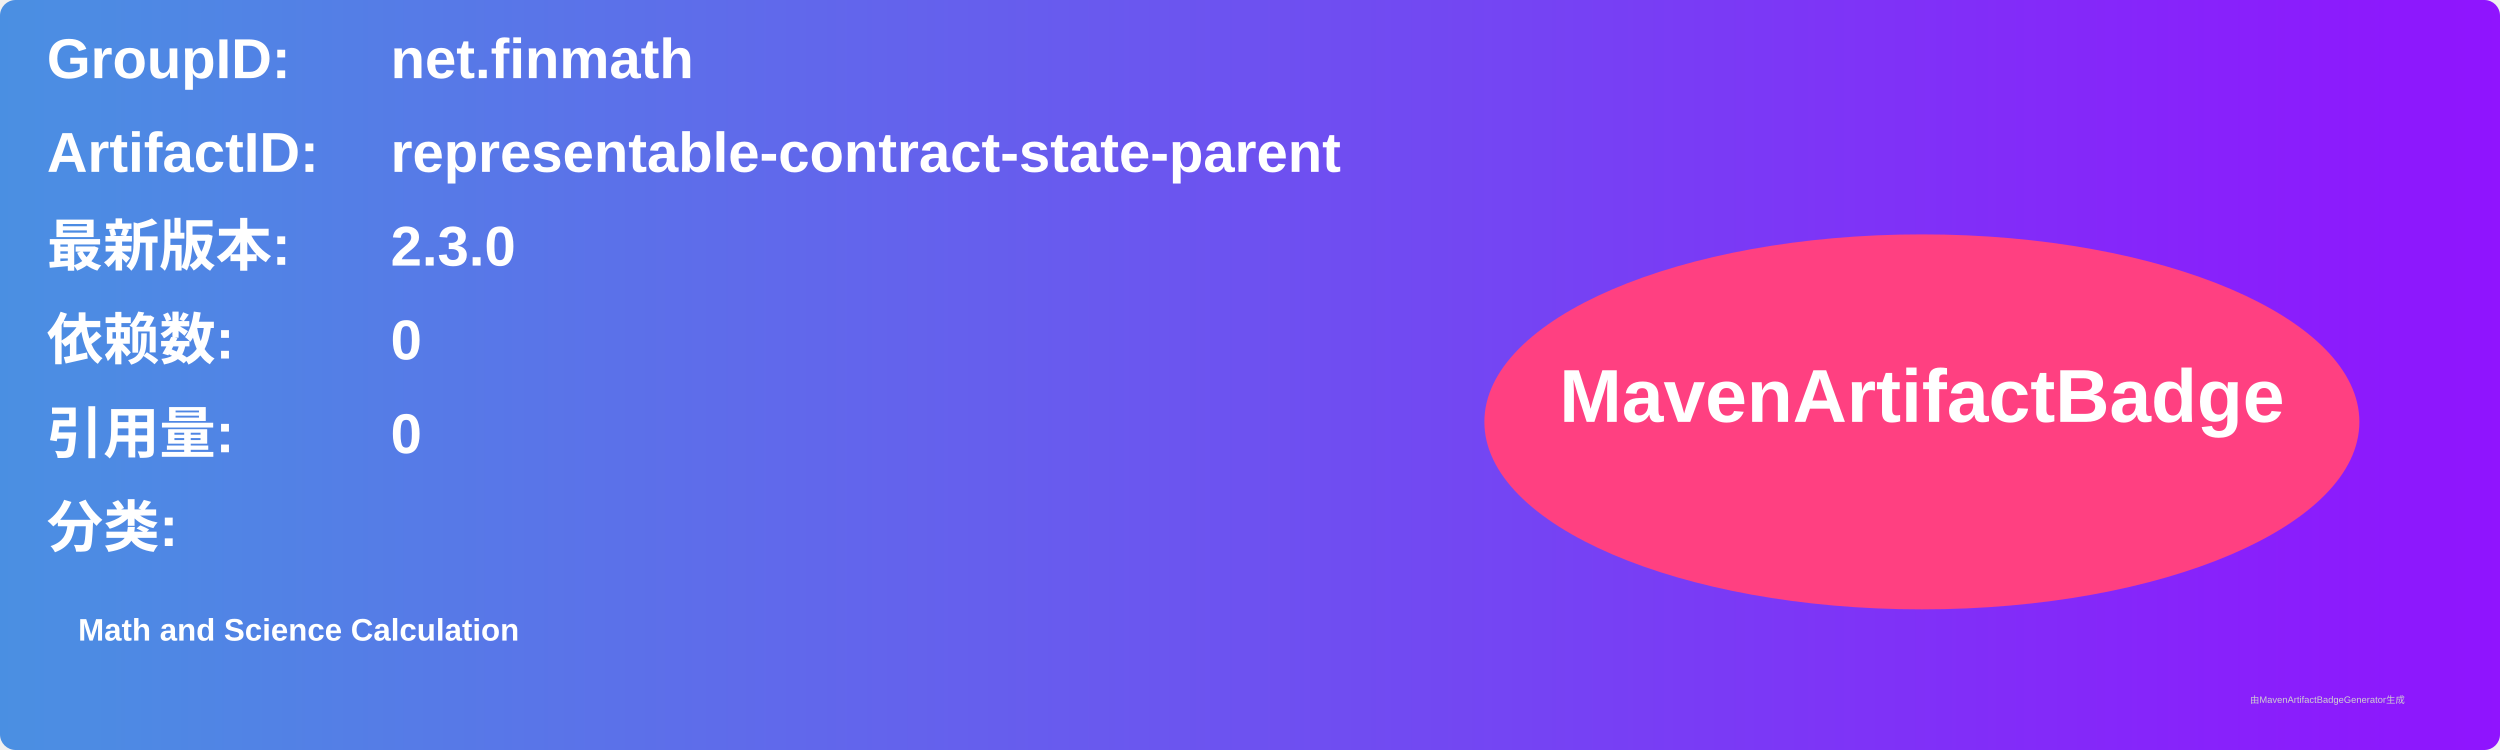
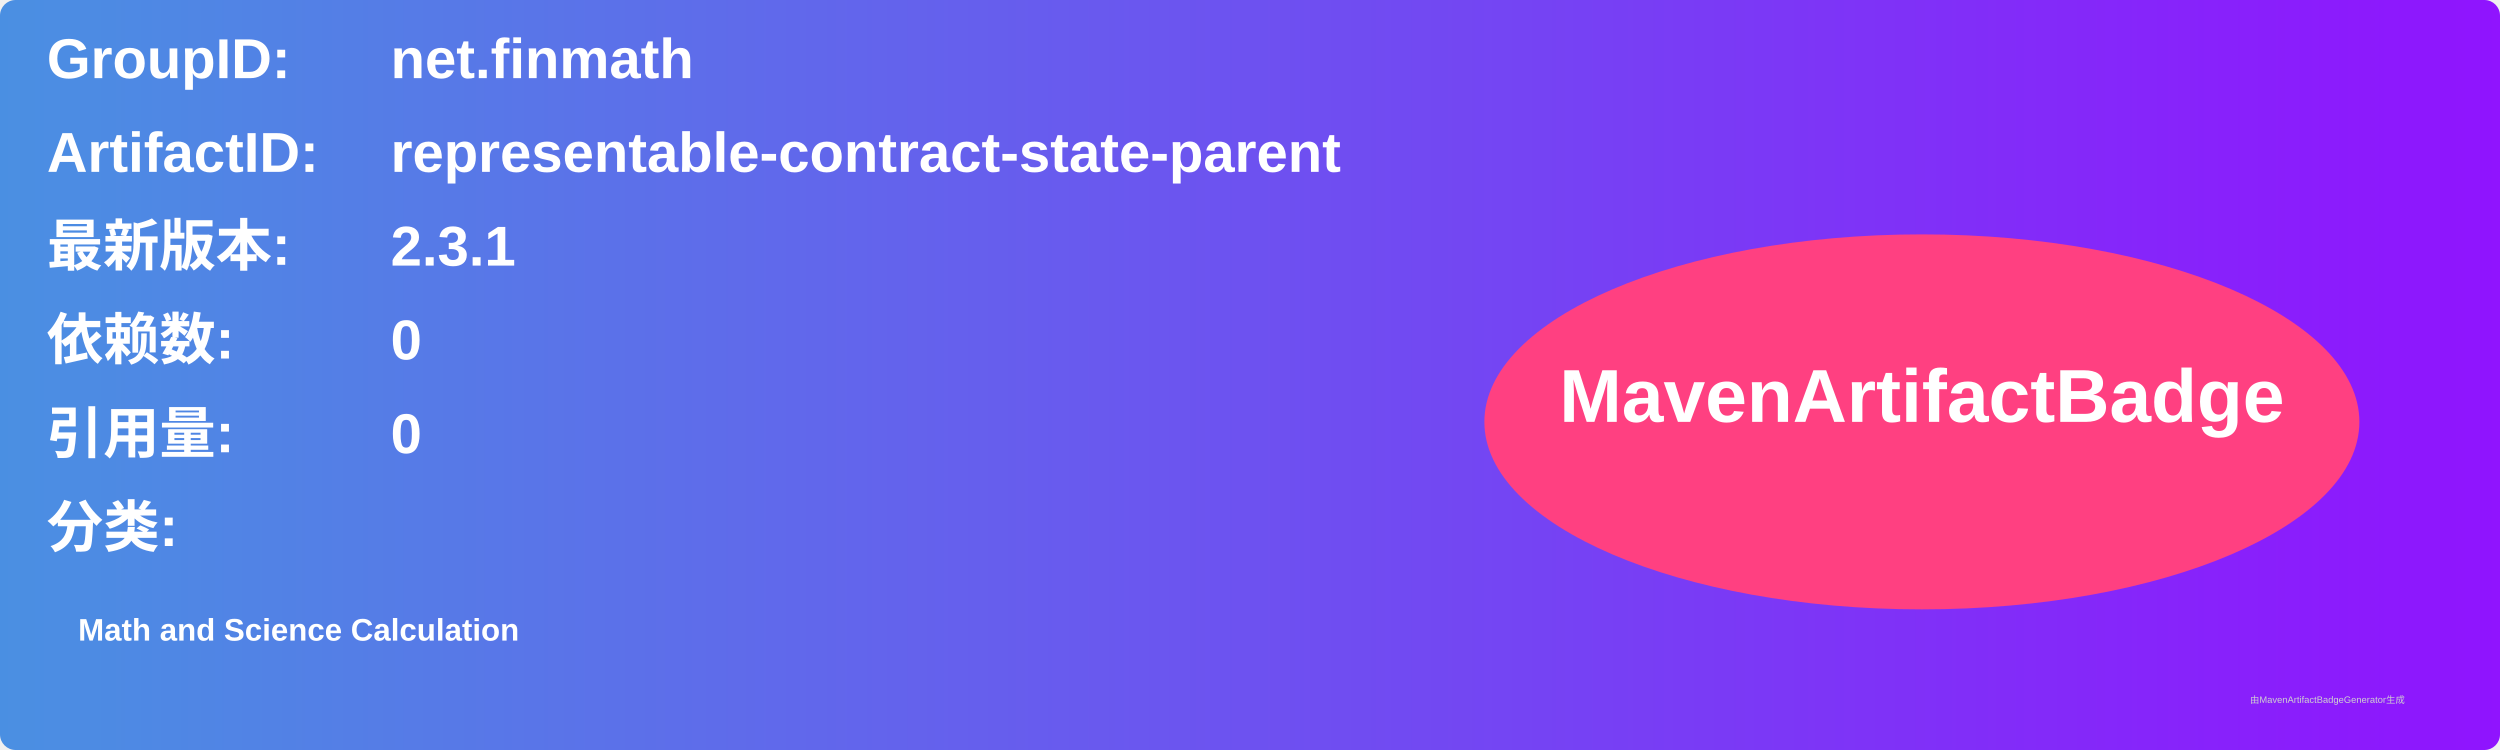
<svg xmlns="http://www.w3.org/2000/svg" width="800" height="240" viewBox="0 0 800 240">
  <linearGradient id="grad" x1="0%" y1="0%" x2="100%" y2="0%">
    <stop offset="0%" stop-color="#4a90e2" />
    <stop offset="100%" stop-color="#9013fe" />
  </linearGradient>
  <rect width="100%" height="100%" rx="5" ry="5" fill="url(#grad)" />
  <g transform="translate(15, 15)">
    <text x="0" y="10" font-family="Arial" font-size="18" fill="white" font-weight="bold" width="260">GroupID:</text>
    <text x="110" y="10" font-family="Arial" font-size="18" fill="white" font-weight="bold" width="460">net.finmath</text>
    <text x="0" y="40" font-family="Arial" font-size="18" fill="white" font-weight="bold" width="260">ArtifactID:</text>
    <text x="110" y="40" font-family="Arial" font-size="18" fill="white" font-weight="bold" width="460">representable-contract-state-parent</text>
    <text x="0" y="70" font-family="Arial" font-size="18" fill="white" font-weight="bold">最新版本:</text>
    <text x="110" y="70" font-family="Arial" font-size="18" fill="white" font-weight="bold">
-       <tspan font-weight="bold">2.3.0</tspan>
+       <tspan font-weight="bold">2.3.1</tspan>
    </text>
    <text x="0" y="100" font-family="Arial" font-size="18" fill="white" font-weight="bold">依赖数: </text>
    <text x="110" y="100" font-family="Arial" font-size="18" fill="white">
      <tspan font-weight="bold">0</tspan>
    </text>
    <text x="0" y="130" font-family="Arial" font-size="18" fill="white" font-weight="bold">引用量: </text>
    <text x="110" y="130" font-family="Arial" font-size="18" fill="white">
      <tspan font-weight="bold">0</tspan>
    </text>
    <text x="0" y="160" font-family="Arial" font-size="18" fill="white" font-weight="bold">分类:</text>
    <text x="10" y="190" font-family="Arial" font-size="10" fill="white">
      <tspan font-weight="bold">Math and Science Calculation</tspan>
    </text>
    <ellipse cx="600" cy="120" rx="140" ry="60" fill="#ff4081" />
    <text x="600" y="120" text-anchor="middle" font-family="Arial" font-size="24" fill="white" font-weight="bold">MavenArtifactBadge</text>
  </g>
  <text x="720" y="225" font-family="Arial" font-size="3" fill="#d0d0d0">由MavenArtifactBadgeGenerator生成</text>
</svg>
